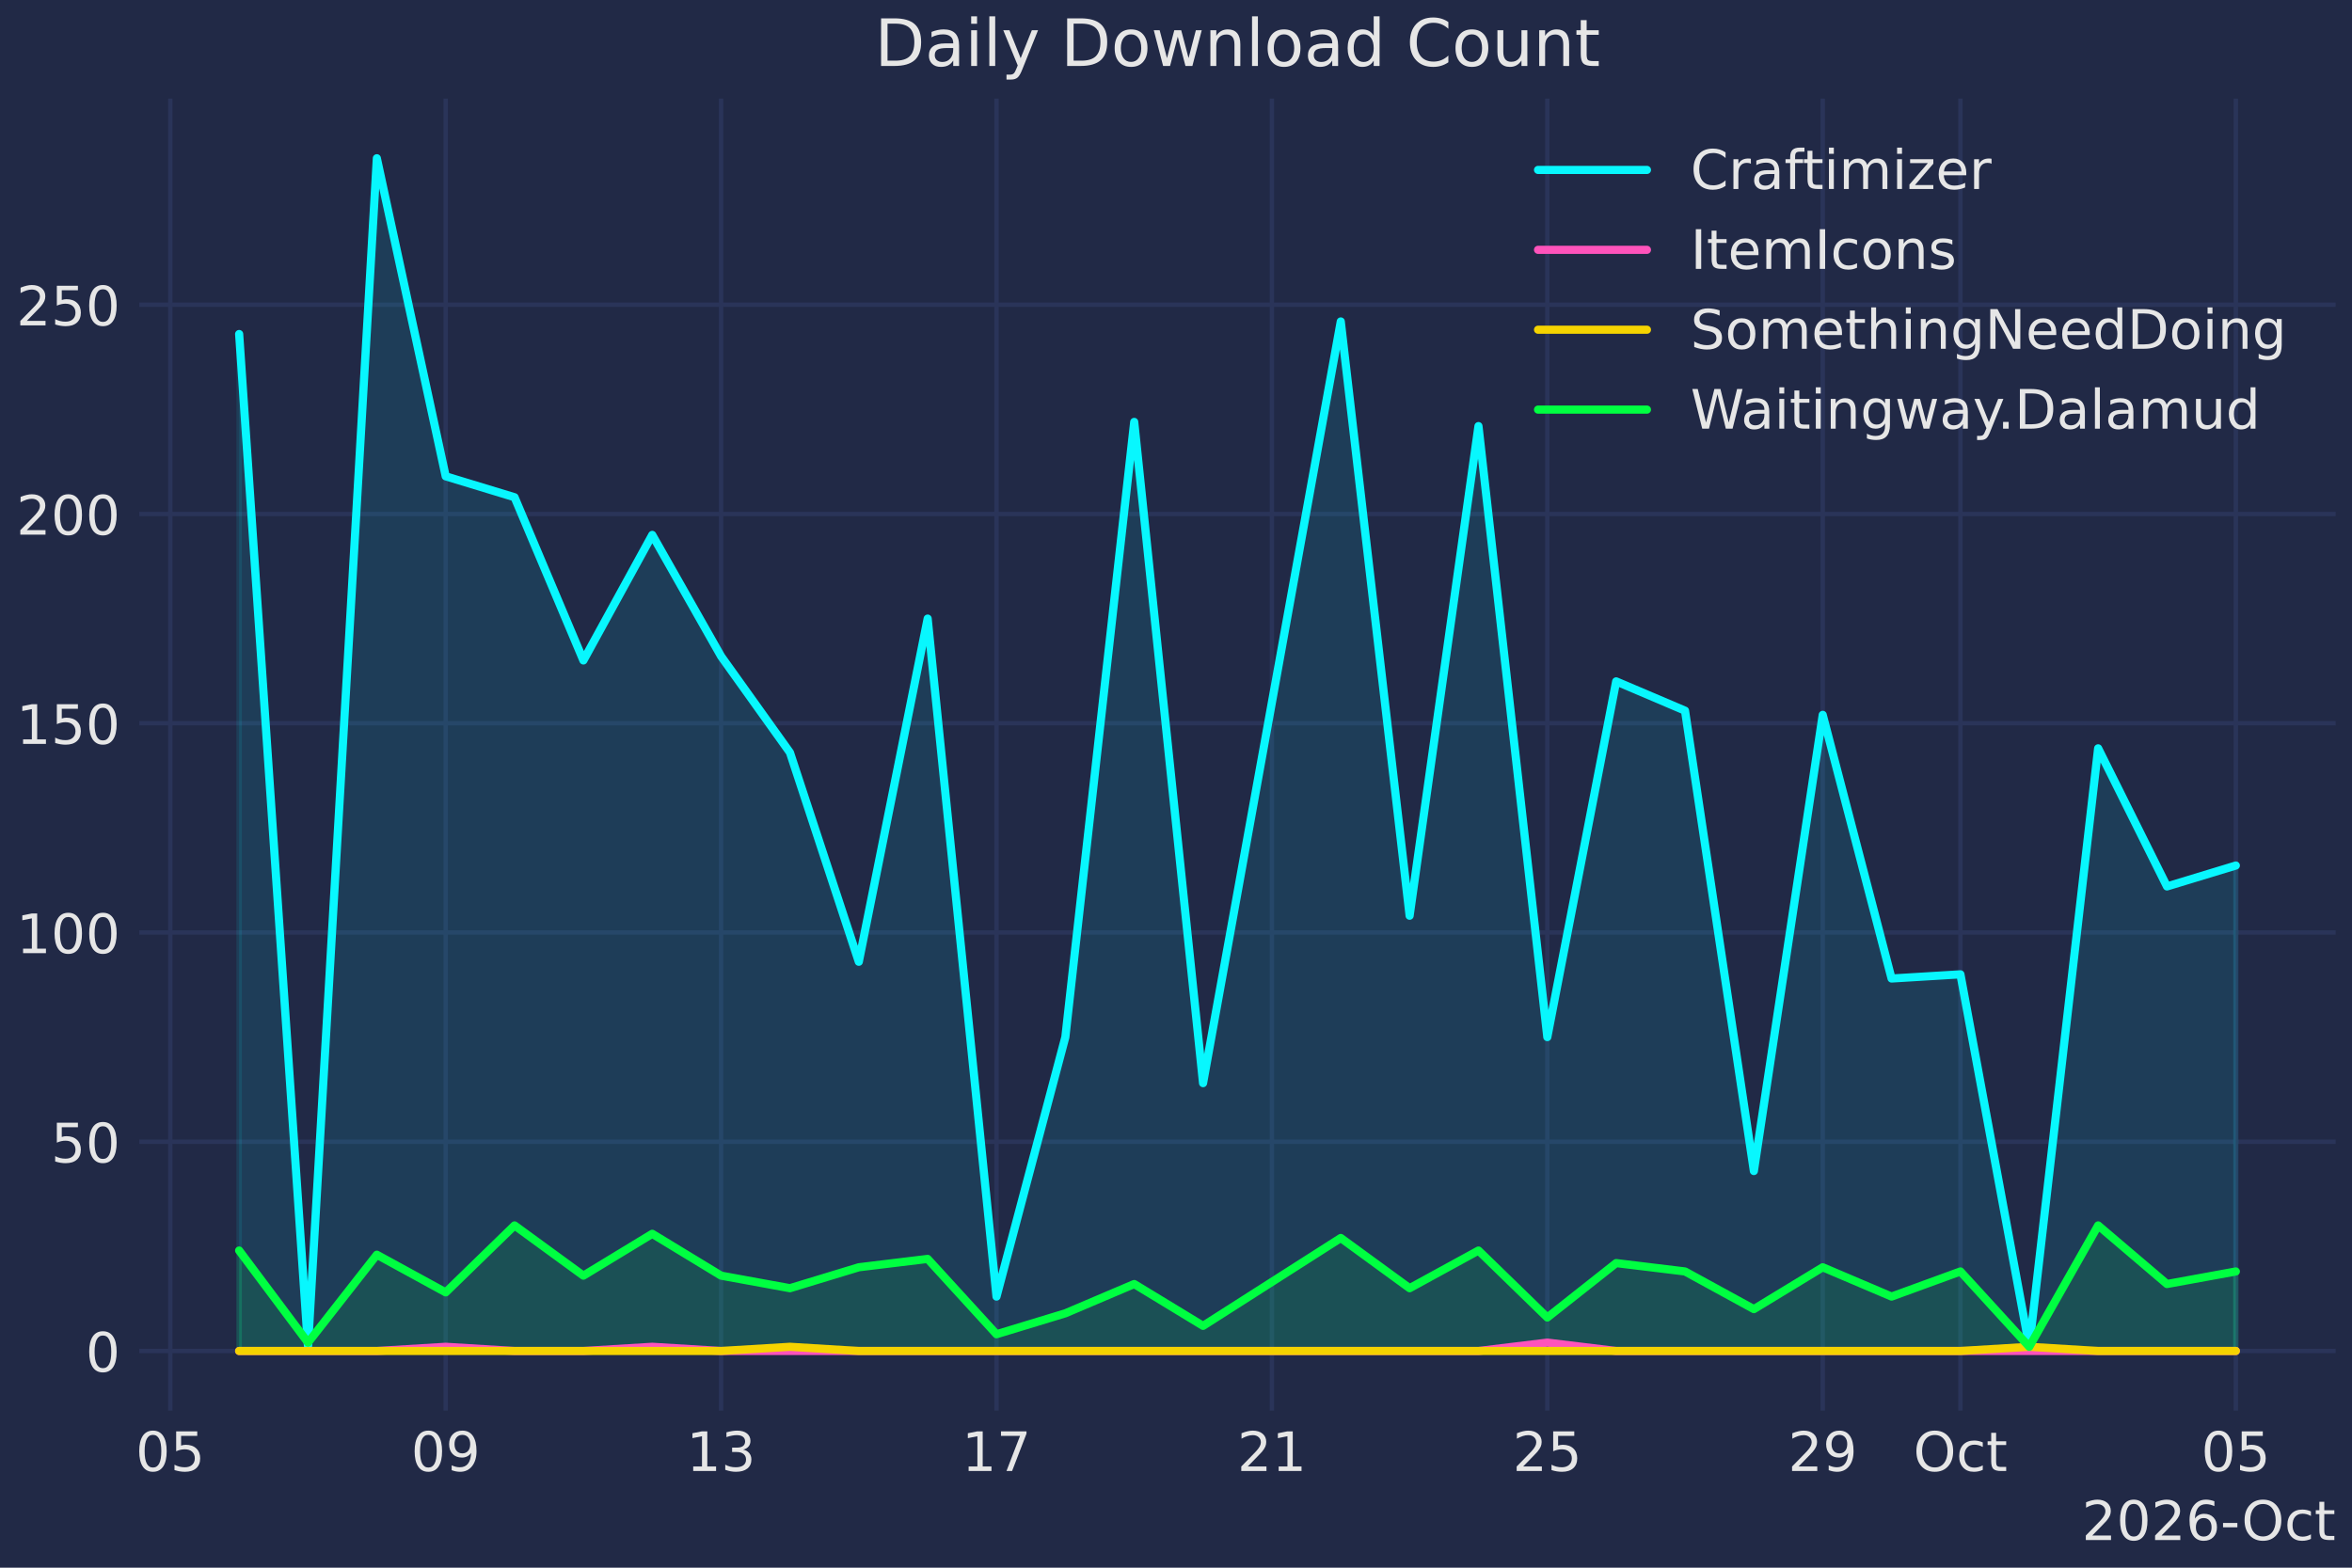
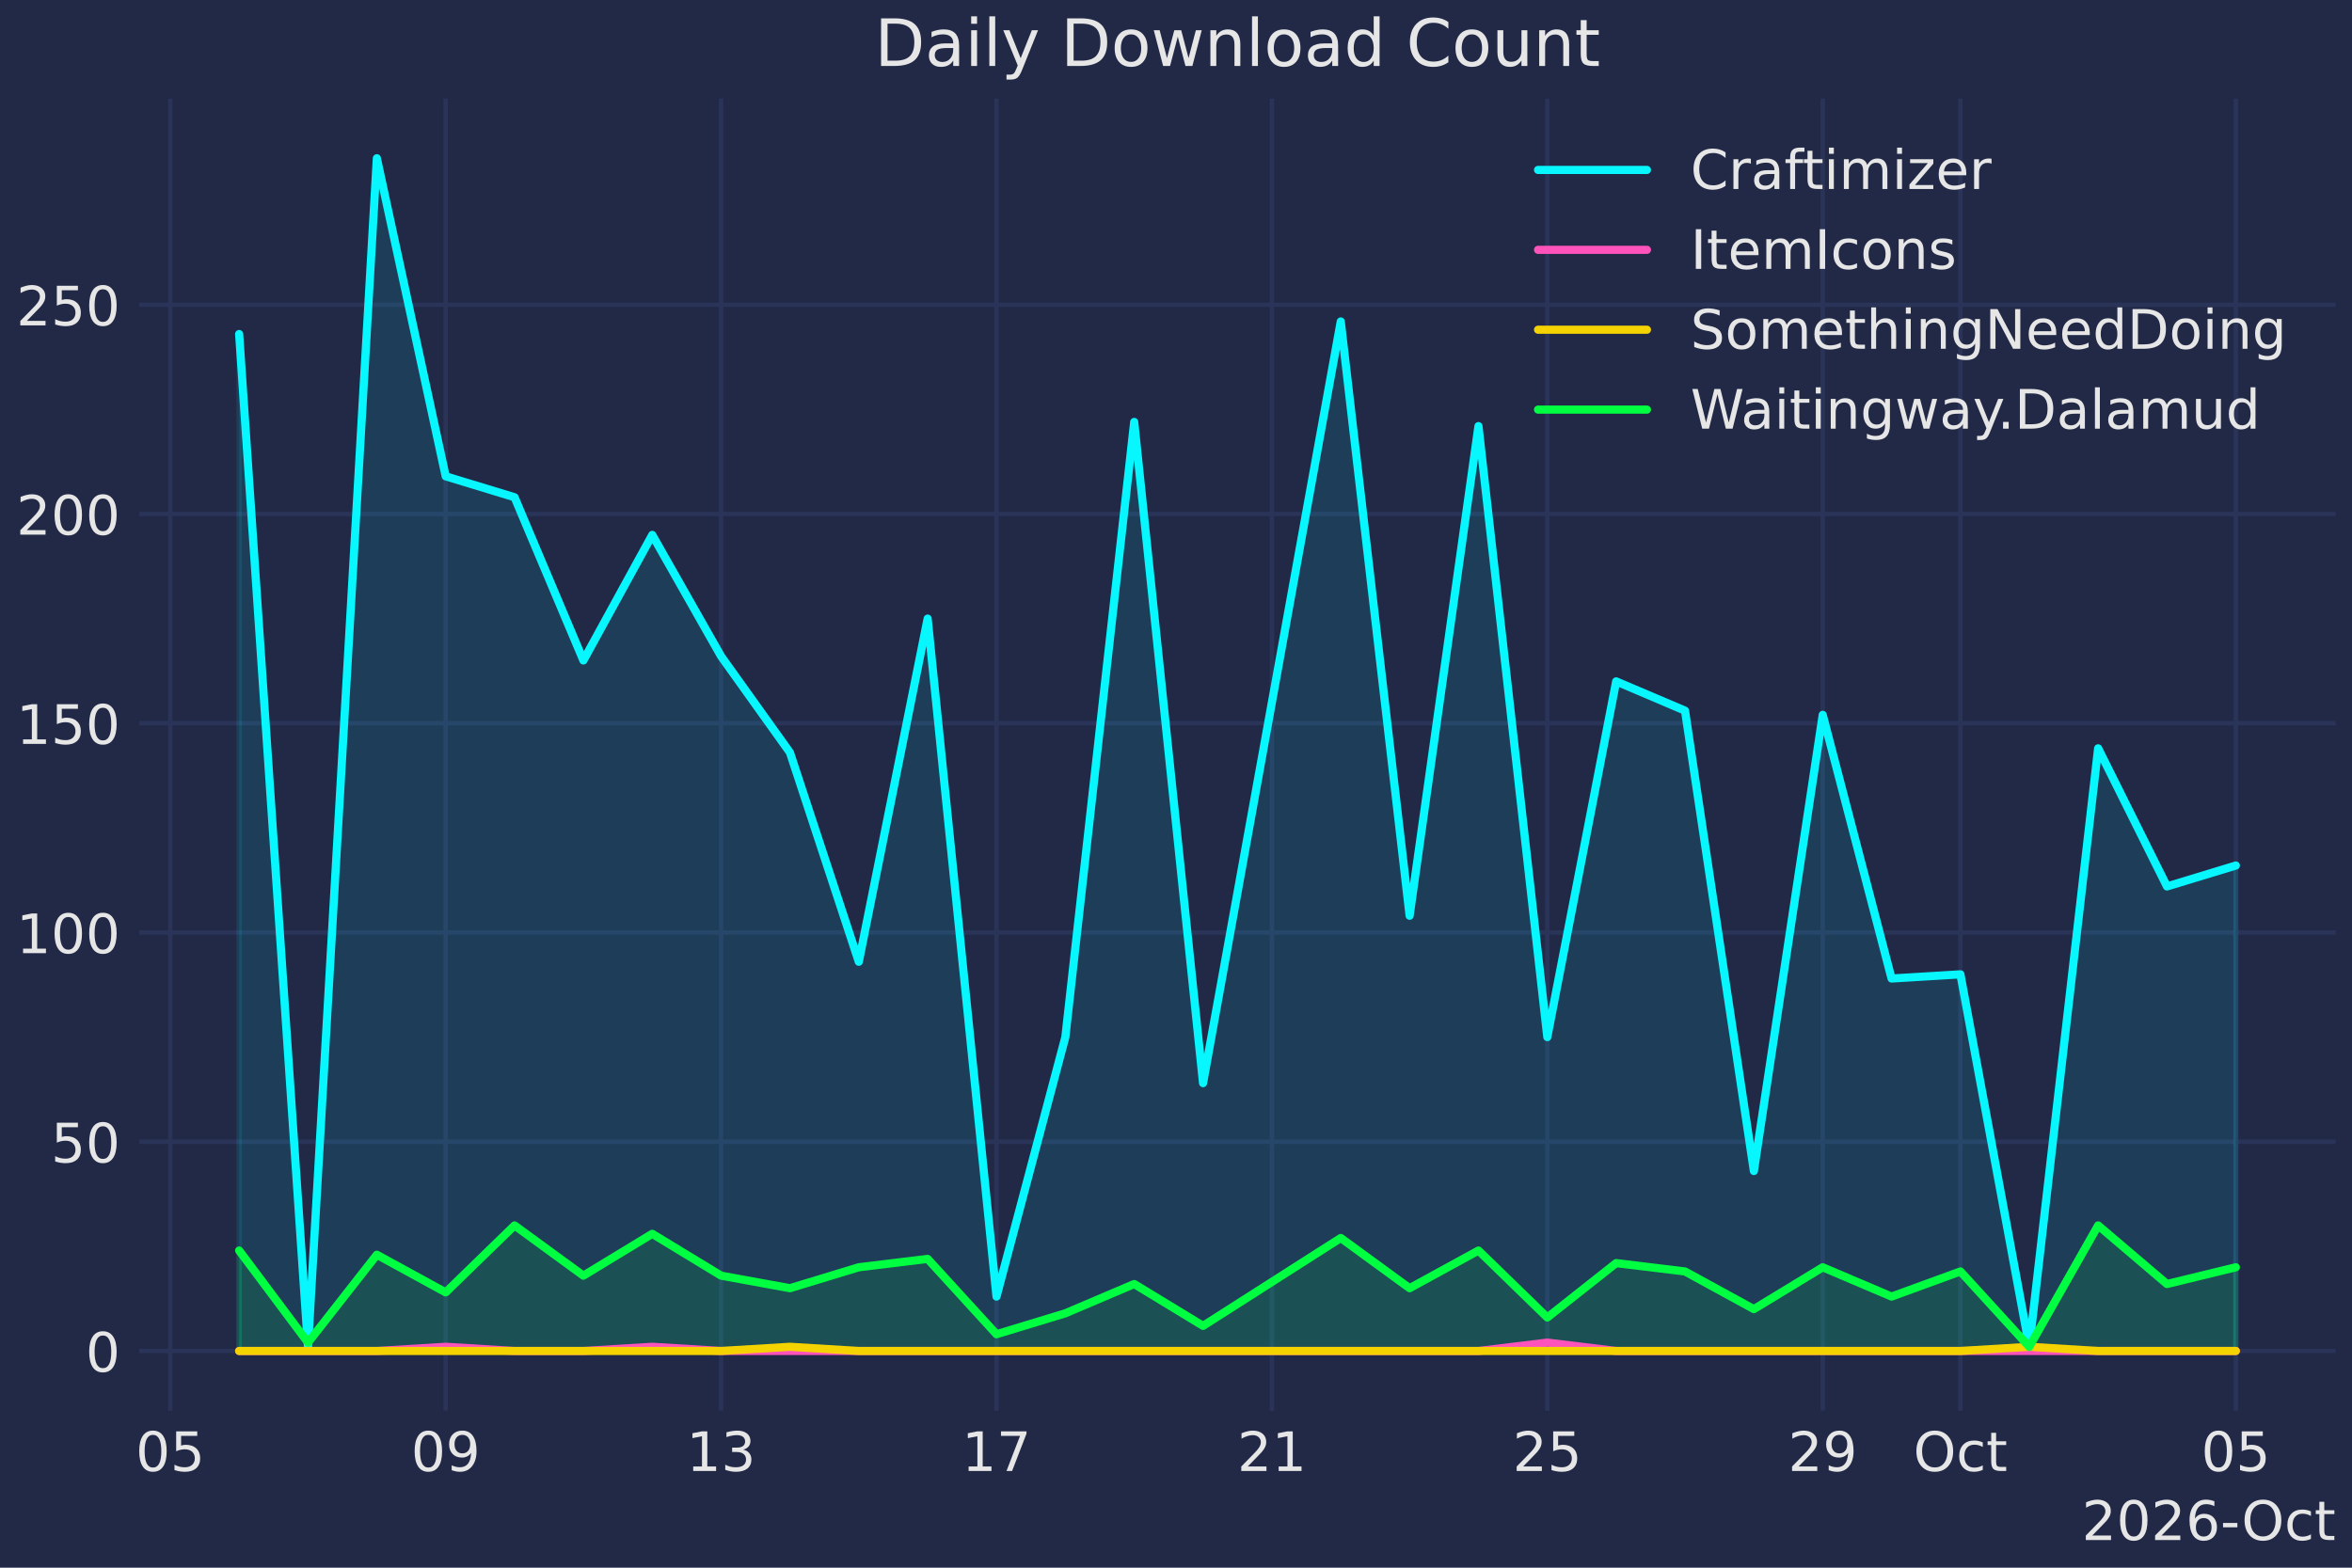
<svg xmlns="http://www.w3.org/2000/svg" xmlns:xlink="http://www.w3.org/1999/xlink" width="432pt" height="288pt" viewBox="0 0 432 288" version="1.1">
  <defs>
    <style type="text/css">*{stroke-linejoin: round; stroke-linecap: butt}</style>
  </defs>
  <g id="figure_1">
    <g id="patch_1">
      <path d="M 0 288  L 432 288  L 432 0  L 0 0  z " style="fill: #212946" />
    </g>
    <g id="axes_1">
      <g id="patch_2">
        <path d="M 25.588 259.144  L 429 259.144  L 429 18.118  L 25.588 18.118  z " style="fill: #212946" />
      </g>
      <g id="matplotlib.axis_1">
        <g id="xtick_1">
          <g id="line2d_1">
            <path d="M 31.279 259.144  L 31.279 18.118  " clip-path="url(#pa9be4295ba)" style="fill: none; stroke: #2a3459; stroke-width: 0.8; stroke-linecap: round" />
          </g>
          <g id="line2d_2" />
          <g id="text_1">
            <g style="fill: #e6e6e6" transform="translate(24.916 270.2419) scale(0.1 -0.1)">
              <defs>
                <path id="DejaVuSans-30" d="M 2034 4250  Q 1547 4250 1301 3770  Q 1056 3291 1056 2328  Q 1056 1369 1301 889  Q 1547 409 2034 409  Q 2525 409 2770 889  Q 3016 1369 3016 2328  Q 3016 3291 2770 3770  Q 2525 4250 2034 4250  z M 2034 4750  Q 2819 4750 3233 4129  Q 3647 3509 3647 2328  Q 3647 1150 3233 529  Q 2819 -91 2034 -91  Q 1250 -91 836 529  Q 422 1150 422 2328  Q 422 3509 836 4129  Q 1250 4750 2034 4750  z " transform="scale(0.015625)" />
                <path id="DejaVuSans-35" d="M 691 4666  L 3169 4666  L 3169 4134  L 1269 4134  L 1269 2991  Q 1406 3038 1543 3061  Q 1681 3084 1819 3084  Q 2600 3084 3056 2656  Q 3513 2228 3513 1497  Q 3513 744 3044 326  Q 2575 -91 1722 -91  Q 1428 -91 1123 -41  Q 819 9 494 109  L 494 744  Q 775 591 1075 516  Q 1375 441 1709 441  Q 2250 441 2565 725  Q 2881 1009 2881 1497  Q 2881 1984 2565 2268  Q 2250 2553 1709 2553  Q 1456 2553 1204 2497  Q 953 2441 691 2322  L 691 4666  z " transform="scale(0.015625)" />
              </defs>
              <use xlink:href="#DejaVuSans-30" />
              <use xlink:href="#DejaVuSans-35" transform="translate(63.62305 0)" />
            </g>
          </g>
        </g>
        <g id="xtick_2">
          <g id="line2d_3">
            <path d="M 81.863 259.144  L 81.863 18.118  " clip-path="url(#pa9be4295ba)" style="fill: none; stroke: #2a3459; stroke-width: 0.8; stroke-linecap: round" />
          </g>
          <g id="line2d_4" />
          <g id="text_2">
            <g style="fill: #e6e6e6" transform="translate(75.50058 270.2419) scale(0.1 -0.1)">
              <defs>
                <path id="DejaVuSans-39" d="M 703 97  L 703 672  Q 941 559 1184 500  Q 1428 441 1663 441  Q 2288 441 2617 861  Q 2947 1281 2994 2138  Q 2813 1869 2534 1725  Q 2256 1581 1919 1581  Q 1219 1581 811 2004  Q 403 2428 403 3163  Q 403 3881 828 4315  Q 1253 4750 1959 4750  Q 2769 4750 3195 4129  Q 3622 3509 3622 2328  Q 3622 1225 3098 567  Q 2575 -91 1691 -91  Q 1453 -91 1209 -44  Q 966 3 703 97  z M 1959 2075  Q 2384 2075 2632 2365  Q 2881 2656 2881 3163  Q 2881 3666 2632 3958  Q 2384 4250 1959 4250  Q 1534 4250 1286 3958  Q 1038 3666 1038 3163  Q 1038 2656 1286 2365  Q 1534 2075 1959 2075  z " transform="scale(0.015625)" />
              </defs>
              <use xlink:href="#DejaVuSans-30" />
              <use xlink:href="#DejaVuSans-39" transform="translate(63.62305 0)" />
            </g>
          </g>
        </g>
        <g id="xtick_3">
          <g id="line2d_5">
            <path d="M 132.448 259.144  L 132.448 18.118  " clip-path="url(#pa9be4295ba)" style="fill: none; stroke: #2a3459; stroke-width: 0.8; stroke-linecap: round" />
          </g>
          <g id="line2d_6" />
          <g id="text_3">
            <g style="fill: #e6e6e6" transform="translate(126.0852 270.2419) scale(0.1 -0.1)">
              <defs>
                <path id="DejaVuSans-31" d="M 794 531  L 1825 531  L 1825 4091  L 703 3866  L 703 4441  L 1819 4666  L 2450 4666  L 2450 531  L 3481 531  L 3481 0  L 794 0  L 794 531  z " transform="scale(0.015625)" />
                <path id="DejaVuSans-33" d="M 2597 2516  Q 3050 2419 3304 2112  Q 3559 1806 3559 1356  Q 3559 666 3084 287  Q 2609 -91 1734 -91  Q 1441 -91 1130 -33  Q 819 25 488 141  L 488 750  Q 750 597 1062 519  Q 1375 441 1716 441  Q 2309 441 2620 675  Q 2931 909 2931 1356  Q 2931 1769 2642 2001  Q 2353 2234 1838 2234  L 1294 2234  L 1294 2753  L 1863 2753  Q 2328 2753 2575 2939  Q 2822 3125 2822 3475  Q 2822 3834 2567 4026  Q 2313 4219 1838 4219  Q 1578 4219 1281 4162  Q 984 4106 628 3988  L 628 4550  Q 988 4650 1302 4700  Q 1616 4750 1894 4750  Q 2613 4750 3031 4423  Q 3450 4097 3450 3541  Q 3450 3153 3228 2886  Q 3006 2619 2597 2516  z " transform="scale(0.015625)" />
              </defs>
              <use xlink:href="#DejaVuSans-31" />
              <use xlink:href="#DejaVuSans-33" transform="translate(63.62305 0)" />
            </g>
          </g>
        </g>
        <g id="xtick_4">
          <g id="line2d_7">
            <path d="M 183.032 259.144  L 183.032 18.118  " clip-path="url(#pa9be4295ba)" style="fill: none; stroke: #2a3459; stroke-width: 0.8; stroke-linecap: round" />
          </g>
          <g id="line2d_8" />
          <g id="text_4">
            <g style="fill: #e6e6e6" transform="translate(176.6697 270.2419) scale(0.1 -0.1)">
              <defs>
                <path id="DejaVuSans-37" d="M 525 4666  L 3525 4666  L 3525 4397  L 1831 0  L 1172 0  L 2766 4134  L 525 4134  L 525 4666  z " transform="scale(0.015625)" />
              </defs>
              <use xlink:href="#DejaVuSans-31" />
              <use xlink:href="#DejaVuSans-37" transform="translate(63.62305 0)" />
            </g>
          </g>
        </g>
        <g id="xtick_5">
          <g id="line2d_9">
            <path d="M 233.617 259.144  L 233.617 18.118  " clip-path="url(#pa9be4295ba)" style="fill: none; stroke: #2a3459; stroke-width: 0.8; stroke-linecap: round" />
          </g>
          <g id="line2d_10" />
          <g id="text_5">
            <g style="fill: #e6e6e6" transform="translate(227.2543 270.2419) scale(0.1 -0.1)">
              <defs>
                <path id="DejaVuSans-32" d="M 1228 531  L 3431 531  L 3431 0  L 469 0  L 469 531  Q 828 903 1448 1529  Q 2069 2156 2228 2338  Q 2531 2678 2651 2914  Q 2772 3150 2772 3378  Q 2772 3750 2511 3984  Q 2250 4219 1831 4219  Q 1534 4219 1204 4116  Q 875 4013 500 3803  L 500 4441  Q 881 4594 1212 4672  Q 1544 4750 1819 4750  Q 2544 4750 2975 4387  Q 3406 4025 3406 3419  Q 3406 3131 3298 2873  Q 3191 2616 2906 2266  Q 2828 2175 2409 1742  Q 1991 1309 1228 531  z " transform="scale(0.015625)" />
              </defs>
              <use xlink:href="#DejaVuSans-32" />
              <use xlink:href="#DejaVuSans-31" transform="translate(63.62305 0)" />
            </g>
          </g>
        </g>
        <g id="xtick_6">
          <g id="line2d_11">
            <path d="M 284.201 259.144  L 284.201 18.118  " clip-path="url(#pa9be4295ba)" style="fill: none; stroke: #2a3459; stroke-width: 0.8; stroke-linecap: round" />
          </g>
          <g id="line2d_12" />
          <g id="text_6">
            <g style="fill: #e6e6e6" transform="translate(277.8389 270.2419) scale(0.1 -0.1)">
              <use xlink:href="#DejaVuSans-32" />
              <use xlink:href="#DejaVuSans-35" transform="translate(63.62305 0)" />
            </g>
          </g>
        </g>
        <g id="xtick_7">
          <g id="line2d_13">
            <path d="M 334.786 259.144  L 334.786 18.118  " clip-path="url(#pa9be4295ba)" style="fill: none; stroke: #2a3459; stroke-width: 0.8; stroke-linecap: round" />
          </g>
          <g id="line2d_14" />
          <g id="text_7">
            <g style="fill: #e6e6e6" transform="translate(328.4235 270.2419) scale(0.1 -0.1)">
              <use xlink:href="#DejaVuSans-32" />
              <use xlink:href="#DejaVuSans-39" transform="translate(63.62305 0)" />
            </g>
          </g>
        </g>
        <g id="xtick_8">
          <g id="line2d_15">
            <path d="M 360.078 259.144  L 360.078 18.118  " clip-path="url(#pa9be4295ba)" style="fill: none; stroke: #2a3459; stroke-width: 0.8; stroke-linecap: round" />
          </g>
          <g id="line2d_16" />
          <g id="text_8">
            <g style="fill: #e6e6e6" transform="translate(351.433 270.2419) scale(0.1 -0.1)">
              <defs>
                <path id="DejaVuSans-4f" d="M 2522 4238  Q 1834 4238 1429 3725  Q 1025 3213 1025 2328  Q 1025 1447 1429 934  Q 1834 422 2522 422  Q 3209 422 3611 934  Q 4013 1447 4013 2328  Q 4013 3213 3611 3725  Q 3209 4238 2522 4238  z M 2522 4750  Q 3503 4750 4090 4092  Q 4678 3434 4678 2328  Q 4678 1225 4090 567  Q 3503 -91 2522 -91  Q 1538 -91 948 565  Q 359 1222 359 2328  Q 359 3434 948 4092  Q 1538 4750 2522 4750  z " transform="scale(0.015625)" />
                <path id="DejaVuSans-63" d="M 3122 3366  L 3122 2828  Q 2878 2963 2633 3030  Q 2388 3097 2138 3097  Q 1578 3097 1268 2742  Q 959 2388 959 1747  Q 959 1106 1268 751  Q 1578 397 2138 397  Q 2388 397 2633 464  Q 2878 531 3122 666  L 3122 134  Q 2881 22 2623 -34  Q 2366 -91 2075 -91  Q 1284 -91 818 406  Q 353 903 353 1747  Q 353 2603 823 3093  Q 1294 3584 2113 3584  Q 2378 3584 2631 3529  Q 2884 3475 3122 3366  z " transform="scale(0.015625)" />
                <path id="DejaVuSans-74" d="M 1172 4494  L 1172 3500  L 2356 3500  L 2356 3053  L 1172 3053  L 1172 1153  Q 1172 725 1289 603  Q 1406 481 1766 481  L 2356 481  L 2356 0  L 1766 0  Q 1100 0 847 248  Q 594 497 594 1153  L 594 3053  L 172 3053  L 172 3500  L 594 3500  L 594 4494  L 1172 4494  z " transform="scale(0.015625)" />
              </defs>
              <use xlink:href="#DejaVuSans-4f" />
              <use xlink:href="#DejaVuSans-63" transform="translate(78.71094 0)" />
              <use xlink:href="#DejaVuSans-74" transform="translate(133.6914 0)" />
            </g>
          </g>
        </g>
        <g id="xtick_9">
          <g id="line2d_17">
            <path d="M 410.663 259.144  L 410.663 18.118  " clip-path="url(#pa9be4295ba)" style="fill: none; stroke: #2a3459; stroke-width: 0.8; stroke-linecap: round" />
          </g>
          <g id="line2d_18" />
          <g id="text_9">
            <g style="fill: #e6e6e6" transform="translate(404.3003 270.2419) scale(0.1 -0.1)">
              <use xlink:href="#DejaVuSans-30" />
              <use xlink:href="#DejaVuSans-35" transform="translate(63.62305 0)" />
            </g>
          </g>
        </g>
        <g id="text_10">
          <g style="fill: #e6e6e6" transform="translate(382.3763 282.9201) scale(0.1 -0.1)">
            <defs>
              <path id="DejaVuSans-36" d="M 2113 2584  Q 1688 2584 1439 2293  Q 1191 2003 1191 1497  Q 1191 994 1439 701  Q 1688 409 2113 409  Q 2538 409 2786 701  Q 3034 994 3034 1497  Q 3034 2003 2786 2293  Q 2538 2584 2113 2584  z M 3366 4563  L 3366 3988  Q 3128 4100 2886 4159  Q 2644 4219 2406 4219  Q 1781 4219 1451 3797  Q 1122 3375 1075 2522  Q 1259 2794 1537 2939  Q 1816 3084 2150 3084  Q 2853 3084 3261 2657  Q 3669 2231 3669 1497  Q 3669 778 3244 343  Q 2819 -91 2113 -91  Q 1303 -91 875 529  Q 447 1150 447 2328  Q 447 3434 972 4092  Q 1497 4750 2381 4750  Q 2619 4750 2861 4703  Q 3103 4656 3366 4563  z " transform="scale(0.015625)" />
              <path id="DejaVuSans-2d" d="M 313 2009  L 1997 2009  L 1997 1497  L 313 1497  L 313 2009  z " transform="scale(0.015625)" />
            </defs>
            <use xlink:href="#DejaVuSans-32" />
            <use xlink:href="#DejaVuSans-30" transform="translate(63.62305 0)" />
            <use xlink:href="#DejaVuSans-32" transform="translate(127.2461 0)" />
            <use xlink:href="#DejaVuSans-36" transform="translate(190.8691 0)" />
            <use xlink:href="#DejaVuSans-2d" transform="translate(254.4922 0)" />
            <use xlink:href="#DejaVuSans-4f" transform="translate(293.3262 0)" />
            <use xlink:href="#DejaVuSans-63" transform="translate(372.0371 0)" />
            <use xlink:href="#DejaVuSans-74" transform="translate(427.0176 0)" />
          </g>
        </g>
      </g>
      <g id="matplotlib.axis_2">
        <g id="ytick_1">
          <g id="line2d_19">
            <path d="M 25.588 248.188  L 429 248.188  " clip-path="url(#pa9be4295ba)" style="fill: none; stroke: #2a3459; stroke-width: 0.8; stroke-linecap: round" />
          </g>
          <g id="line2d_20" />
          <g id="text_11">
            <g style="fill: #e6e6e6" transform="translate(15.72524 251.987) scale(0.1 -0.1)">
              <use xlink:href="#DejaVuSans-30" />
            </g>
          </g>
        </g>
        <g id="ytick_2">
          <g id="line2d_21">
            <path d="M 25.588 209.747  L 429 209.747  " clip-path="url(#pa9be4295ba)" style="fill: none; stroke: #2a3459; stroke-width: 0.8; stroke-linecap: round" />
          </g>
          <g id="line2d_22" />
          <g id="text_12">
            <g style="fill: #e6e6e6" transform="translate(9.36274 213.546) scale(0.1 -0.1)">
              <use xlink:href="#DejaVuSans-35" />
              <use xlink:href="#DejaVuSans-30" transform="translate(63.62305 0)" />
            </g>
          </g>
        </g>
        <g id="ytick_3">
          <g id="line2d_23">
            <path d="M 25.588 171.306  L 429 171.306  " clip-path="url(#pa9be4295ba)" style="fill: none; stroke: #2a3459; stroke-width: 0.8; stroke-linecap: round" />
          </g>
          <g id="line2d_24" />
          <g id="text_13">
            <g style="fill: #e6e6e6" transform="translate(3.00024 175.105) scale(0.1 -0.1)">
              <use xlink:href="#DejaVuSans-31" />
              <use xlink:href="#DejaVuSans-30" transform="translate(63.62305 0)" />
              <use xlink:href="#DejaVuSans-30" transform="translate(127.2461 0)" />
            </g>
          </g>
        </g>
        <g id="ytick_4">
          <g id="line2d_25">
            <path d="M 25.588 132.865  L 429 132.865  " clip-path="url(#pa9be4295ba)" style="fill: none; stroke: #2a3459; stroke-width: 0.8; stroke-linecap: round" />
          </g>
          <g id="line2d_26" />
          <g id="text_14">
            <g style="fill: #e6e6e6" transform="translate(3.00024 136.664) scale(0.1 -0.1)">
              <use xlink:href="#DejaVuSans-31" />
              <use xlink:href="#DejaVuSans-35" transform="translate(63.62305 0)" />
              <use xlink:href="#DejaVuSans-30" transform="translate(127.2461 0)" />
            </g>
          </g>
        </g>
        <g id="ytick_5">
          <g id="line2d_27">
            <path d="M 25.588 94.424  L 429 94.424  " clip-path="url(#pa9be4295ba)" style="fill: none; stroke: #2a3459; stroke-width: 0.8; stroke-linecap: round" />
          </g>
          <g id="line2d_28" />
          <g id="text_15">
            <g style="fill: #e6e6e6" transform="translate(3.00024 98.22299) scale(0.1 -0.1)">
              <use xlink:href="#DejaVuSans-32" />
              <use xlink:href="#DejaVuSans-30" transform="translate(63.62305 0)" />
              <use xlink:href="#DejaVuSans-30" transform="translate(127.2461 0)" />
            </g>
          </g>
        </g>
        <g id="ytick_6">
          <g id="line2d_29">
            <path d="M 25.588 55.983  L 429 55.983  " clip-path="url(#pa9be4295ba)" style="fill: none; stroke: #2a3459; stroke-width: 0.8; stroke-linecap: round" />
          </g>
          <g id="line2d_30" />
          <g id="text_16">
            <g style="fill: #e6e6e6" transform="translate(3.00024 59.78198) scale(0.1 -0.1)">
              <use xlink:href="#DejaVuSans-32" />
              <use xlink:href="#DejaVuSans-35" transform="translate(63.62305 0)" />
              <use xlink:href="#DejaVuSans-30" transform="translate(127.2461 0)" />
            </g>
          </g>
        </g>
      </g>
      <g id="FillBetweenPolyCollection_1">
        <defs>
          <path id="m53bd414905" d="M 43.925 -39.812  L 43.925 -226.635  L 56.571 -40.581  L 69.217 -258.926  L 81.863 -200.496  L 94.509 -196.652  L 107.155 -166.668  L 119.802 -189.732  L 132.448 -167.436  L 145.094 -149.753  L 157.74 -111.312  L 170.386 -174.356  L 183.032 -49.807  L 195.678 -97.474  L 208.325 -210.49  L 220.971 -89.017  L 246.263 -228.942  L 258.909 -119.769  L 271.555 -209.721  L 284.201 -97.474  L 296.848 -162.823  L 309.494 -157.442  L 322.14 -72.871  L 334.786 -156.673  L 347.432 -108.237  L 360.078 -109.006  L 372.724 -40.581  L 385.371 -150.522  L 398.017 -125.151  L 410.663 -128.995  L 410.663 -39.812  L 410.663 -39.812  L 398.017 -39.812  L 385.371 -39.812  L 372.724 -39.812  L 360.078 -39.812  L 347.432 -39.812  L 334.786 -39.812  L 322.14 -39.812  L 309.494 -39.812  L 296.848 -39.812  L 284.201 -39.812  L 271.555 -39.812  L 258.909 -39.812  L 246.263 -39.812  L 220.971 -39.812  L 208.325 -39.812  L 195.678 -39.812  L 183.032 -39.812  L 170.386 -39.812  L 157.74 -39.812  L 145.094 -39.812  L 132.448 -39.812  L 119.802 -39.812  L 107.155 -39.812  L 94.509 -39.812  L 81.863 -39.812  L 69.217 -39.812  L 56.571 -39.812  L 43.925 -39.812  z " style="stroke: #08f7fe; stroke-opacity: 0.1" />
        </defs>
        <g clip-path="url(#pa9be4295ba)">
          <use xlink:href="#m53bd414905" x="0" y="288" style="fill: #08f7fe; fill-opacity: 0.1; stroke: #08f7fe; stroke-opacity: 0.1" />
        </g>
      </g>
      <g id="FillBetweenPolyCollection_2">
        <defs>
          <path id="m17c54f6a67" d="M 43.925 -39.812  L 43.925 -39.812  L 56.571 -39.812  L 69.217 -39.812  L 81.863 -40.581  L 94.509 -39.812  L 107.155 -39.812  L 119.802 -40.581  L 132.448 -39.812  L 145.094 -39.812  L 157.74 -39.812  L 170.386 -39.812  L 183.032 -39.812  L 195.678 -39.812  L 208.325 -39.812  L 220.971 -39.812  L 246.263 -39.812  L 258.909 -39.812  L 271.555 -39.812  L 284.201 -41.35  L 296.848 -39.812  L 309.494 -39.812  L 322.14 -39.812  L 334.786 -39.812  L 347.432 -39.812  L 360.078 -39.812  L 372.724 -39.812  L 385.371 -39.812  L 398.017 -39.812  L 410.663 -39.812  L 410.663 -39.812  L 410.663 -39.812  L 398.017 -39.812  L 385.371 -39.812  L 372.724 -39.812  L 360.078 -39.812  L 347.432 -39.812  L 334.786 -39.812  L 322.14 -39.812  L 309.494 -39.812  L 296.848 -39.812  L 284.201 -39.812  L 271.555 -39.812  L 258.909 -39.812  L 246.263 -39.812  L 220.971 -39.812  L 208.325 -39.812  L 195.678 -39.812  L 183.032 -39.812  L 170.386 -39.812  L 157.74 -39.812  L 145.094 -39.812  L 132.448 -39.812  L 119.802 -39.812  L 107.155 -39.812  L 94.509 -39.812  L 81.863 -39.812  L 69.217 -39.812  L 56.571 -39.812  L 43.925 -39.812  z " style="stroke: #fe53bb; stroke-opacity: 0.1" />
        </defs>
        <g clip-path="url(#pa9be4295ba)">
          <use xlink:href="#m17c54f6a67" x="0" y="288" style="fill: #fe53bb; fill-opacity: 0.1; stroke: #fe53bb; stroke-opacity: 0.1" />
        </g>
      </g>
      <g id="FillBetweenPolyCollection_3">
        <defs>
          <path id="mee99409c68" d="M 43.925 -39.812  L 43.925 -39.812  L 56.571 -39.812  L 69.217 -39.812  L 81.863 -39.812  L 94.509 -39.812  L 107.155 -39.812  L 119.802 -39.812  L 132.448 -39.812  L 145.094 -40.581  L 157.74 -39.812  L 170.386 -39.812  L 183.032 -39.812  L 195.678 -39.812  L 208.325 -39.812  L 220.971 -39.812  L 246.263 -39.812  L 258.909 -39.812  L 271.555 -39.812  L 284.201 -39.812  L 296.848 -39.812  L 309.494 -39.812  L 322.14 -39.812  L 334.786 -39.812  L 347.432 -39.812  L 360.078 -39.812  L 372.724 -40.581  L 385.371 -39.812  L 398.017 -39.812  L 410.663 -39.812  L 410.663 -39.812  L 410.663 -39.812  L 398.017 -39.812  L 385.371 -39.812  L 372.724 -39.812  L 360.078 -39.812  L 347.432 -39.812  L 334.786 -39.812  L 322.14 -39.812  L 309.494 -39.812  L 296.848 -39.812  L 284.201 -39.812  L 271.555 -39.812  L 258.909 -39.812  L 246.263 -39.812  L 220.971 -39.812  L 208.325 -39.812  L 195.678 -39.812  L 183.032 -39.812  L 170.386 -39.812  L 157.74 -39.812  L 145.094 -39.812  L 132.448 -39.812  L 119.802 -39.812  L 107.155 -39.812  L 94.509 -39.812  L 81.863 -39.812  L 69.217 -39.812  L 56.571 -39.812  L 43.925 -39.812  z " style="stroke: #f5d300; stroke-opacity: 0.1" />
        </defs>
        <g clip-path="url(#pa9be4295ba)">
          <use xlink:href="#mee99409c68" x="0" y="288" style="fill: #f5d300; fill-opacity: 0.1; stroke: #f5d300; stroke-opacity: 0.1" />
        </g>
      </g>
      <g id="FillBetweenPolyCollection_4">
        <defs>
-           <path id="m09df1d526e" d="M 43.925 -39.812  L 43.925 -58.264  L 56.571 -41.35  L 69.217 -57.495  L 81.863 -50.576  L 94.509 -62.877  L 107.155 -53.651  L 119.802 -61.339  L 132.448 -53.651  L 145.094 -51.344  L 157.74 -55.189  L 170.386 -56.726  L 183.032 -42.887  L 195.678 -46.732  L 208.325 -52.113  L 220.971 -44.425  L 246.263 -60.57  L 258.909 -51.344  L 271.555 -58.264  L 284.201 -45.963  L 296.848 -55.957  L 309.494 -54.42  L 322.14 -47.5  L 334.786 -55.189  L 347.432 -49.807  L 360.078 -54.42  L 372.724 -40.581  L 385.371 -62.877  L 398.017 -52.113  L 410.663 -54.42  L 410.663 -39.812  L 410.663 -39.812  L 398.017 -39.812  L 385.371 -39.812  L 372.724 -39.812  L 360.078 -39.812  L 347.432 -39.812  L 334.786 -39.812  L 322.14 -39.812  L 309.494 -39.812  L 296.848 -39.812  L 284.201 -39.812  L 271.555 -39.812  L 258.909 -39.812  L 246.263 -39.812  L 220.971 -39.812  L 208.325 -39.812  L 195.678 -39.812  L 183.032 -39.812  L 170.386 -39.812  L 157.74 -39.812  L 145.094 -39.812  L 132.448 -39.812  L 119.802 -39.812  L 107.155 -39.812  L 94.509 -39.812  L 81.863 -39.812  L 69.217 -39.812  L 56.571 -39.812  L 43.925 -39.812  z " style="stroke: #00ff41; stroke-opacity: 0.1" />
+           <path id="m9b3c8c5503" d="M 43.925 -39.812  L 43.925 -58.264  L 56.571 -41.35  L 69.217 -57.495  L 81.863 -50.576  L 94.509 -62.877  L 107.155 -53.651  L 119.802 -61.339  L 132.448 -53.651  L 145.094 -51.344  L 157.74 -55.189  L 170.386 -56.726  L 183.032 -42.887  L 195.678 -46.732  L 208.325 -52.113  L 220.971 -44.425  L 246.263 -60.57  L 258.909 -51.344  L 271.555 -58.264  L 284.201 -45.963  L 296.848 -55.957  L 309.494 -54.42  L 322.14 -47.5  L 334.786 -55.189  L 347.432 -49.807  L 360.078 -54.42  L 372.724 -40.581  L 385.371 -62.877  L 398.017 -52.113  L 410.663 -55.189  L 410.663 -39.812  L 410.663 -39.812  L 398.017 -39.812  L 385.371 -39.812  L 372.724 -39.812  L 360.078 -39.812  L 347.432 -39.812  L 334.786 -39.812  L 322.14 -39.812  L 309.494 -39.812  L 296.848 -39.812  L 284.201 -39.812  L 271.555 -39.812  L 258.909 -39.812  L 246.263 -39.812  L 220.971 -39.812  L 208.325 -39.812  L 195.678 -39.812  L 183.032 -39.812  L 170.386 -39.812  L 157.74 -39.812  L 145.094 -39.812  L 132.448 -39.812  L 119.802 -39.812  L 107.155 -39.812  L 94.509 -39.812  L 81.863 -39.812  L 69.217 -39.812  L 56.571 -39.812  L 43.925 -39.812  z " style="stroke: #00ff41; stroke-opacity: 0.1" />
        </defs>
        <g clip-path="url(#pa9be4295ba)">
-           <use xlink:href="#m09df1d526e" x="0" y="288" style="fill: #00ff41; fill-opacity: 0.1; stroke: #00ff41; stroke-opacity: 0.1" />
+           <use xlink:href="#m9b3c8c5503" x="0" y="288" style="fill: #00ff41; fill-opacity: 0.1; stroke: #00ff41; stroke-opacity: 0.1" />
        </g>
      </g>
      <g id="line2d_31">
        <path d="M 43.925 61.365  L 56.571 247.419  L 69.217 29.074  L 81.863 87.504  L 94.509 91.348  L 107.155 121.332  L 119.802 98.268  L 132.448 120.564  L 145.094 138.247  L 157.74 176.688  L 170.386 113.644  L 183.032 238.193  L 195.678 190.526  L 208.325 77.51  L 220.971 198.983  L 246.263 59.058  L 258.909 168.231  L 271.555 78.279  L 284.201 190.526  L 296.848 125.177  L 309.494 130.558  L 322.14 215.129  L 334.786 131.327  L 347.432 179.763  L 360.078 178.994  L 372.724 247.419  L 385.371 137.478  L 398.017 162.849  L 410.663 159.005  " clip-path="url(#pa9be4295ba)" style="fill: none; stroke: #08f7fe; stroke-width: 1.5; stroke-linecap: round" />
      </g>
      <g id="line2d_32">
        <path d="M 43.925 248.188  L 56.571 248.188  L 69.217 248.188  L 81.863 247.419  L 94.509 248.188  L 107.155 248.188  L 119.802 247.419  L 132.448 248.188  L 145.094 248.188  L 157.74 248.188  L 170.386 248.188  L 183.032 248.188  L 195.678 248.188  L 208.325 248.188  L 220.971 248.188  L 246.263 248.188  L 258.909 248.188  L 271.555 248.188  L 284.201 246.65  L 296.848 248.188  L 309.494 248.188  L 322.14 248.188  L 334.786 248.188  L 347.432 248.188  L 360.078 248.188  L 372.724 248.188  L 385.371 248.188  L 398.017 248.188  L 410.663 248.188  " clip-path="url(#pa9be4295ba)" style="fill: none; stroke: #fe53bb; stroke-width: 1.5; stroke-linecap: round" />
      </g>
      <g id="line2d_33">
        <path d="M 43.925 248.188  L 56.571 248.188  L 69.217 248.188  L 81.863 248.188  L 94.509 248.188  L 107.155 248.188  L 119.802 248.188  L 132.448 248.188  L 145.094 247.419  L 157.74 248.188  L 170.386 248.188  L 183.032 248.188  L 195.678 248.188  L 208.325 248.188  L 220.971 248.188  L 246.263 248.188  L 258.909 248.188  L 271.555 248.188  L 284.201 248.188  L 296.848 248.188  L 309.494 248.188  L 322.14 248.188  L 334.786 248.188  L 347.432 248.188  L 360.078 248.188  L 372.724 247.419  L 385.371 248.188  L 398.017 248.188  L 410.663 248.188  " clip-path="url(#pa9be4295ba)" style="fill: none; stroke: #f5d300; stroke-width: 1.5; stroke-linecap: round" />
      </g>
      <g id="line2d_34">
-         <path d="M 43.925 229.736  L 56.571 246.65  L 69.217 230.505  L 81.863 237.424  L 94.509 225.123  L 107.155 234.349  L 119.802 226.661  L 132.448 234.349  L 145.094 236.656  L 157.74 232.811  L 170.386 231.274  L 183.032 245.113  L 195.678 241.268  L 208.325 235.887  L 220.971 243.575  L 246.263 227.43  L 258.909 236.656  L 271.555 229.736  L 284.201 242.037  L 296.848 232.043  L 309.494 233.58  L 322.14 240.5  L 334.786 232.811  L 347.432 238.193  L 360.078 233.58  L 372.724 247.419  L 385.371 225.123  L 398.017 235.887  L 410.663 233.58  " clip-path="url(#pa9be4295ba)" style="fill: none; stroke: #00ff41; stroke-width: 1.5; stroke-linecap: round" />
+         <path d="M 43.925 229.736  L 56.571 246.65  L 69.217 230.505  L 81.863 237.424  L 94.509 225.123  L 107.155 234.349  L 119.802 226.661  L 132.448 234.349  L 145.094 236.656  L 157.74 232.811  L 170.386 231.274  L 183.032 245.113  L 195.678 241.268  L 208.325 235.887  L 220.971 243.575  L 246.263 227.43  L 258.909 236.656  L 271.555 229.736  L 284.201 242.037  L 296.848 232.043  L 309.494 233.58  L 322.14 240.5  L 334.786 232.811  L 347.432 238.193  L 360.078 233.58  L 372.724 247.419  L 385.371 225.123  L 398.017 235.887  L 410.663 232.811  " clip-path="url(#pa9be4295ba)" style="fill: none; stroke: #00ff41; stroke-width: 1.5; stroke-linecap: round" />
      </g>
      <g id="patch_3">
        <path d="M 25.588 259.144  L 25.588 18.118  " style="fill: none" />
      </g>
      <g id="patch_4">
        <path d="M 429 259.144  L 429 18.118  " style="fill: none" />
      </g>
      <g id="patch_5">
        <path d="M 25.588 259.144  L 429 259.144  " style="fill: none" />
      </g>
      <g id="patch_6">
        <path d="M 25.588 18.118  L 429 18.118  " style="fill: none" />
      </g>
      <g id="text_17">
        <g style="fill: #e6e6e6" transform="translate(160.6553 12.11837) scale(0.12 -0.12)">
          <defs>
            <path id="DejaVuSans-44" d="M 1259 4147  L 1259 519  L 2022 519  Q 2988 519 3436 956  Q 3884 1394 3884 2338  Q 3884 3275 3436 3711  Q 2988 4147 2022 4147  L 1259 4147  z M 628 4666  L 1925 4666  Q 3281 4666 3915 4102  Q 4550 3538 4550 2338  Q 4550 1131 3912 565  Q 3275 0 1925 0  L 628 0  L 628 4666  z " transform="scale(0.015625)" />
            <path id="DejaVuSans-61" d="M 2194 1759  Q 1497 1759 1228 1600  Q 959 1441 959 1056  Q 959 750 1161 570  Q 1363 391 1709 391  Q 2188 391 2477 730  Q 2766 1069 2766 1631  L 2766 1759  L 2194 1759  z M 3341 1997  L 3341 0  L 2766 0  L 2766 531  Q 2569 213 2275 61  Q 1981 -91 1556 -91  Q 1019 -91 701 211  Q 384 513 384 1019  Q 384 1609 779 1909  Q 1175 2209 1959 2209  L 2766 2209  L 2766 2266  Q 2766 2663 2505 2880  Q 2244 3097 1772 3097  Q 1472 3097 1187 3025  Q 903 2953 641 2809  L 641 3341  Q 956 3463 1253 3523  Q 1550 3584 1831 3584  Q 2591 3584 2966 3190  Q 3341 2797 3341 1997  z " transform="scale(0.015625)" />
            <path id="DejaVuSans-69" d="M 603 3500  L 1178 3500  L 1178 0  L 603 0  L 603 3500  z M 603 4863  L 1178 4863  L 1178 4134  L 603 4134  L 603 4863  z " transform="scale(0.015625)" />
            <path id="DejaVuSans-6c" d="M 603 4863  L 1178 4863  L 1178 0  L 603 0  L 603 4863  z " transform="scale(0.015625)" />
            <path id="DejaVuSans-79" d="M 2059 -325  Q 1816 -950 1584 -1140  Q 1353 -1331 966 -1331  L 506 -1331  L 506 -850  L 844 -850  Q 1081 -850 1212 -737  Q 1344 -625 1503 -206  L 1606 56  L 191 3500  L 800 3500  L 1894 763  L 2988 3500  L 3597 3500  L 2059 -325  z " transform="scale(0.015625)" />
            <path id="DejaVuSans-20" transform="scale(0.015625)" />
            <path id="DejaVuSans-6f" d="M 1959 3097  Q 1497 3097 1228 2736  Q 959 2375 959 1747  Q 959 1119 1226 758  Q 1494 397 1959 397  Q 2419 397 2687 759  Q 2956 1122 2956 1747  Q 2956 2369 2687 2733  Q 2419 3097 1959 3097  z M 1959 3584  Q 2709 3584 3137 3096  Q 3566 2609 3566 1747  Q 3566 888 3137 398  Q 2709 -91 1959 -91  Q 1206 -91 779 398  Q 353 888 353 1747  Q 353 2609 779 3096  Q 1206 3584 1959 3584  z " transform="scale(0.015625)" />
            <path id="DejaVuSans-77" d="M 269 3500  L 844 3500  L 1563 769  L 2278 3500  L 2956 3500  L 3675 769  L 4391 3500  L 4966 3500  L 4050 0  L 3372 0  L 2619 2869  L 1863 0  L 1184 0  L 269 3500  z " transform="scale(0.015625)" />
            <path id="DejaVuSans-6e" d="M 3513 2113  L 3513 0  L 2938 0  L 2938 2094  Q 2938 2591 2744 2837  Q 2550 3084 2163 3084  Q 1697 3084 1428 2787  Q 1159 2491 1159 1978  L 1159 0  L 581 0  L 581 3500  L 1159 3500  L 1159 2956  Q 1366 3272 1645 3428  Q 1925 3584 2291 3584  Q 2894 3584 3203 3211  Q 3513 2838 3513 2113  z " transform="scale(0.015625)" />
            <path id="DejaVuSans-64" d="M 2906 2969  L 2906 4863  L 3481 4863  L 3481 0  L 2906 0  L 2906 525  Q 2725 213 2448 61  Q 2172 -91 1784 -91  Q 1150 -91 751 415  Q 353 922 353 1747  Q 353 2572 751 3078  Q 1150 3584 1784 3584  Q 2172 3584 2448 3432  Q 2725 3281 2906 2969  z M 947 1747  Q 947 1113 1208 752  Q 1469 391 1925 391  Q 2381 391 2643 752  Q 2906 1113 2906 1747  Q 2906 2381 2643 2742  Q 2381 3103 1925 3103  Q 1469 3103 1208 2742  Q 947 2381 947 1747  z " transform="scale(0.015625)" />
            <path id="DejaVuSans-43" d="M 4122 4306  L 4122 3641  Q 3803 3938 3442 4084  Q 3081 4231 2675 4231  Q 1875 4231 1450 3742  Q 1025 3253 1025 2328  Q 1025 1406 1450 917  Q 1875 428 2675 428  Q 3081 428 3442 575  Q 3803 722 4122 1019  L 4122 359  Q 3791 134 3420 21  Q 3050 -91 2638 -91  Q 1578 -91 968 557  Q 359 1206 359 2328  Q 359 3453 968 4101  Q 1578 4750 2638 4750  Q 3056 4750 3426 4639  Q 3797 4528 4122 4306  z " transform="scale(0.015625)" />
            <path id="DejaVuSans-75" d="M 544 1381  L 544 3500  L 1119 3500  L 1119 1403  Q 1119 906 1312 657  Q 1506 409 1894 409  Q 2359 409 2629 706  Q 2900 1003 2900 1516  L 2900 3500  L 3475 3500  L 3475 0  L 2900 0  L 2900 538  Q 2691 219 2414 64  Q 2138 -91 1772 -91  Q 1169 -91 856 284  Q 544 659 544 1381  z M 1991 3584  L 1991 3584  z " transform="scale(0.015625)" />
          </defs>
          <use xlink:href="#DejaVuSans-44" />
          <use xlink:href="#DejaVuSans-61" transform="translate(77.00195 0)" />
          <use xlink:href="#DejaVuSans-69" transform="translate(138.2812 0)" />
          <use xlink:href="#DejaVuSans-6c" transform="translate(166.0645 0)" />
          <use xlink:href="#DejaVuSans-79" transform="translate(193.8477 0)" />
          <use xlink:href="#DejaVuSans-20" transform="translate(253.0273 0)" />
          <use xlink:href="#DejaVuSans-44" transform="translate(284.8145 0)" />
          <use xlink:href="#DejaVuSans-6f" transform="translate(361.8164 0)" />
          <use xlink:href="#DejaVuSans-77" transform="translate(422.998 0)" />
          <use xlink:href="#DejaVuSans-6e" transform="translate(504.7852 0)" />
          <use xlink:href="#DejaVuSans-6c" transform="translate(568.1641 0)" />
          <use xlink:href="#DejaVuSans-6f" transform="translate(595.9473 0)" />
          <use xlink:href="#DejaVuSans-61" transform="translate(657.1289 0)" />
          <use xlink:href="#DejaVuSans-64" transform="translate(718.4082 0)" />
          <use xlink:href="#DejaVuSans-20" transform="translate(781.8848 0)" />
          <use xlink:href="#DejaVuSans-43" transform="translate(813.6719 0)" />
          <use xlink:href="#DejaVuSans-6f" transform="translate(883.4961 0)" />
          <use xlink:href="#DejaVuSans-75" transform="translate(944.6777 0)" />
          <use xlink:href="#DejaVuSans-6e" transform="translate(1008.057 0)" />
          <use xlink:href="#DejaVuSans-74" transform="translate(1071.436 0)" />
        </g>
      </g>
      <g id="legend_1">
        <g id="line2d_35">
          <path d="M 282.498 31.217  L 292.498 31.217  L 302.498 31.217  " style="fill: none; stroke: #08f7fe; stroke-width: 1.5; stroke-linecap: round" />
        </g>
        <g id="text_18">
          <g style="fill: #e6e6e6" transform="translate(310.4982 34.7168) scale(0.1 -0.1)">
            <defs>
              <path id="DejaVuSans-72" d="M 2631 2963  Q 2534 3019 2420 3045  Q 2306 3072 2169 3072  Q 1681 3072 1420 2755  Q 1159 2438 1159 1844  L 1159 0  L 581 0  L 581 3500  L 1159 3500  L 1159 2956  Q 1341 3275 1631 3429  Q 1922 3584 2338 3584  Q 2397 3584 2469 3576  Q 2541 3569 2628 3553  L 2631 2963  z " transform="scale(0.015625)" />
              <path id="DejaVuSans-66" d="M 2375 4863  L 2375 4384  L 1825 4384  Q 1516 4384 1395 4259  Q 1275 4134 1275 3809  L 1275 3500  L 2222 3500  L 2222 3053  L 1275 3053  L 1275 0  L 697 0  L 697 3053  L 147 3053  L 147 3500  L 697 3500  L 697 3744  Q 697 4328 969 4595  Q 1241 4863 1831 4863  L 2375 4863  z " transform="scale(0.015625)" />
              <path id="DejaVuSans-6d" d="M 3328 2828  Q 3544 3216 3844 3400  Q 4144 3584 4550 3584  Q 5097 3584 5394 3201  Q 5691 2819 5691 2113  L 5691 0  L 5113 0  L 5113 2094  Q 5113 2597 4934 2840  Q 4756 3084 4391 3084  Q 3944 3084 3684 2787  Q 3425 2491 3425 1978  L 3425 0  L 2847 0  L 2847 2094  Q 2847 2600 2669 2842  Q 2491 3084 2119 3084  Q 1678 3084 1418 2786  Q 1159 2488 1159 1978  L 1159 0  L 581 0  L 581 3500  L 1159 3500  L 1159 2956  Q 1356 3278 1631 3431  Q 1906 3584 2284 3584  Q 2666 3584 2933 3390  Q 3200 3197 3328 2828  z " transform="scale(0.015625)" />
              <path id="DejaVuSans-7a" d="M 353 3500  L 3084 3500  L 3084 2975  L 922 459  L 3084 459  L 3084 0  L 275 0  L 275 525  L 2438 3041  L 353 3041  L 353 3500  z " transform="scale(0.015625)" />
              <path id="DejaVuSans-65" d="M 3597 1894  L 3597 1613  L 953 1613  Q 991 1019 1311 708  Q 1631 397 2203 397  Q 2534 397 2845 478  Q 3156 559 3463 722  L 3463 178  Q 3153 47 2828 -22  Q 2503 -91 2169 -91  Q 1331 -91 842 396  Q 353 884 353 1716  Q 353 2575 817 3079  Q 1281 3584 2069 3584  Q 2775 3584 3186 3129  Q 3597 2675 3597 1894  z M 3022 2063  Q 3016 2534 2758 2815  Q 2500 3097 2075 3097  Q 1594 3097 1305 2825  Q 1016 2553 972 2059  L 3022 2063  z " transform="scale(0.015625)" />
            </defs>
            <use xlink:href="#DejaVuSans-43" />
            <use xlink:href="#DejaVuSans-72" transform="translate(69.82422 0)" />
            <use xlink:href="#DejaVuSans-61" transform="translate(110.9375 0)" />
            <use xlink:href="#DejaVuSans-66" transform="translate(172.2168 0)" />
            <use xlink:href="#DejaVuSans-74" transform="translate(205.6719 0)" />
            <use xlink:href="#DejaVuSans-69" transform="translate(244.8809 0)" />
            <use xlink:href="#DejaVuSans-6d" transform="translate(272.6641 0)" />
            <use xlink:href="#DejaVuSans-69" transform="translate(370.0762 0)" />
            <use xlink:href="#DejaVuSans-7a" transform="translate(397.8594 0)" />
            <use xlink:href="#DejaVuSans-65" transform="translate(450.3496 0)" />
            <use xlink:href="#DejaVuSans-72" transform="translate(511.873 0)" />
          </g>
        </g>
        <g id="line2d_36">
          <path d="M 282.498 45.895  L 292.498 45.895  L 302.498 45.895  " style="fill: none; stroke: #fe53bb; stroke-width: 1.5; stroke-linecap: round" />
        </g>
        <g id="text_19">
          <g style="fill: #e6e6e6" transform="translate(310.4982 49.39493) scale(0.1 -0.1)">
            <defs>
              <path id="DejaVuSans-49" d="M 628 4666  L 1259 4666  L 1259 0  L 628 0  L 628 4666  z " transform="scale(0.015625)" />
              <path id="DejaVuSans-73" d="M 2834 3397  L 2834 2853  Q 2591 2978 2328 3040  Q 2066 3103 1784 3103  Q 1356 3103 1142 2972  Q 928 2841 928 2578  Q 928 2378 1081 2264  Q 1234 2150 1697 2047  L 1894 2003  Q 2506 1872 2764 1633  Q 3022 1394 3022 966  Q 3022 478 2636 193  Q 2250 -91 1575 -91  Q 1294 -91 989 -36  Q 684 19 347 128  L 347 722  Q 666 556 975 473  Q 1284 391 1588 391  Q 1994 391 2212 530  Q 2431 669 2431 922  Q 2431 1156 2273 1281  Q 2116 1406 1581 1522  L 1381 1569  Q 847 1681 609 1914  Q 372 2147 372 2553  Q 372 3047 722 3315  Q 1072 3584 1716 3584  Q 2034 3584 2315 3537  Q 2597 3491 2834 3397  z " transform="scale(0.015625)" />
            </defs>
            <use xlink:href="#DejaVuSans-49" />
            <use xlink:href="#DejaVuSans-74" transform="translate(29.49219 0)" />
            <use xlink:href="#DejaVuSans-65" transform="translate(68.70117 0)" />
            <use xlink:href="#DejaVuSans-6d" transform="translate(130.2246 0)" />
            <use xlink:href="#DejaVuSans-49" transform="translate(227.6367 0)" />
            <use xlink:href="#DejaVuSans-63" transform="translate(257.1289 0)" />
            <use xlink:href="#DejaVuSans-6f" transform="translate(312.1094 0)" />
            <use xlink:href="#DejaVuSans-6e" transform="translate(373.291 0)" />
            <use xlink:href="#DejaVuSans-73" transform="translate(436.6699 0)" />
          </g>
        </g>
        <g id="line2d_37">
          <path d="M 282.498 60.573  L 292.498 60.573  L 302.498 60.573  " style="fill: none; stroke: #f5d300; stroke-width: 1.5; stroke-linecap: round" />
        </g>
        <g id="text_20">
          <g style="fill: #e6e6e6" transform="translate(310.4982 64.07305) scale(0.1 -0.1)">
            <defs>
              <path id="DejaVuSans-53" d="M 3425 4513  L 3425 3897  Q 3066 4069 2747 4153  Q 2428 4238 2131 4238  Q 1616 4238 1336 4038  Q 1056 3838 1056 3469  Q 1056 3159 1242 3001  Q 1428 2844 1947 2747  L 2328 2669  Q 3034 2534 3370 2195  Q 3706 1856 3706 1288  Q 3706 609 3251 259  Q 2797 -91 1919 -91  Q 1588 -91 1214 -16  Q 841 59 441 206  L 441 856  Q 825 641 1194 531  Q 1563 422 1919 422  Q 2459 422 2753 634  Q 3047 847 3047 1241  Q 3047 1584 2836 1778  Q 2625 1972 2144 2069  L 1759 2144  Q 1053 2284 737 2584  Q 422 2884 422 3419  Q 422 4038 858 4394  Q 1294 4750 2059 4750  Q 2388 4750 2728 4690  Q 3069 4631 3425 4513  z " transform="scale(0.015625)" />
              <path id="DejaVuSans-68" d="M 3513 2113  L 3513 0  L 2938 0  L 2938 2094  Q 2938 2591 2744 2837  Q 2550 3084 2163 3084  Q 1697 3084 1428 2787  Q 1159 2491 1159 1978  L 1159 0  L 581 0  L 581 4863  L 1159 4863  L 1159 2956  Q 1366 3272 1645 3428  Q 1925 3584 2291 3584  Q 2894 3584 3203 3211  Q 3513 2838 3513 2113  z " transform="scale(0.015625)" />
              <path id="DejaVuSans-67" d="M 2906 1791  Q 2906 2416 2648 2759  Q 2391 3103 1925 3103  Q 1463 3103 1205 2759  Q 947 2416 947 1791  Q 947 1169 1205 825  Q 1463 481 1925 481  Q 2391 481 2648 825  Q 2906 1169 2906 1791  z M 3481 434  Q 3481 -459 3084 -895  Q 2688 -1331 1869 -1331  Q 1566 -1331 1297 -1286  Q 1028 -1241 775 -1147  L 775 -588  Q 1028 -725 1275 -790  Q 1522 -856 1778 -856  Q 2344 -856 2625 -561  Q 2906 -266 2906 331  L 2906 616  Q 2728 306 2450 153  Q 2172 0 1784 0  Q 1141 0 747 490  Q 353 981 353 1791  Q 353 2603 747 3093  Q 1141 3584 1784 3584  Q 2172 3584 2450 3431  Q 2728 3278 2906 2969  L 2906 3500  L 3481 3500  L 3481 434  z " transform="scale(0.015625)" />
              <path id="DejaVuSans-4e" d="M 628 4666  L 1478 4666  L 3547 763  L 3547 4666  L 4159 4666  L 4159 0  L 3309 0  L 1241 3903  L 1241 0  L 628 0  L 628 4666  z " transform="scale(0.015625)" />
            </defs>
            <use xlink:href="#DejaVuSans-53" />
            <use xlink:href="#DejaVuSans-6f" transform="translate(63.47656 0)" />
            <use xlink:href="#DejaVuSans-6d" transform="translate(124.6582 0)" />
            <use xlink:href="#DejaVuSans-65" transform="translate(222.0703 0)" />
            <use xlink:href="#DejaVuSans-74" transform="translate(283.5938 0)" />
            <use xlink:href="#DejaVuSans-68" transform="translate(322.8027 0)" />
            <use xlink:href="#DejaVuSans-69" transform="translate(386.1816 0)" />
            <use xlink:href="#DejaVuSans-6e" transform="translate(413.9648 0)" />
            <use xlink:href="#DejaVuSans-67" transform="translate(477.3438 0)" />
            <use xlink:href="#DejaVuSans-4e" transform="translate(540.8203 0)" />
            <use xlink:href="#DejaVuSans-65" transform="translate(615.625 0)" />
            <use xlink:href="#DejaVuSans-65" transform="translate(677.1484 0)" />
            <use xlink:href="#DejaVuSans-64" transform="translate(738.6719 0)" />
            <use xlink:href="#DejaVuSans-44" transform="translate(802.1484 0)" />
            <use xlink:href="#DejaVuSans-6f" transform="translate(879.1504 0)" />
            <use xlink:href="#DejaVuSans-69" transform="translate(940.332 0)" />
            <use xlink:href="#DejaVuSans-6e" transform="translate(968.1152 0)" />
            <use xlink:href="#DejaVuSans-67" transform="translate(1031.494 0)" />
          </g>
        </g>
        <g id="line2d_38">
          <path d="M 282.498 75.251  L 292.498 75.251  L 302.498 75.251  " style="fill: none; stroke: #00ff41; stroke-width: 1.5; stroke-linecap: round" />
        </g>
        <g id="text_21">
          <g style="fill: #e6e6e6" transform="translate(310.4982 78.75118) scale(0.1 -0.1)">
            <defs>
              <path id="DejaVuSans-57" d="M 213 4666  L 850 4666  L 1831 722  L 2809 4666  L 3519 4666  L 4500 722  L 5478 4666  L 6119 4666  L 4947 0  L 4153 0  L 3169 4050  L 2175 0  L 1381 0  L 213 4666  z " transform="scale(0.015625)" />
              <path id="DejaVuSans-2e" d="M 684 794  L 1344 794  L 1344 0  L 684 0  L 684 794  z " transform="scale(0.015625)" />
            </defs>
            <use xlink:href="#DejaVuSans-57" />
            <use xlink:href="#DejaVuSans-61" transform="translate(92.50195 0)" />
            <use xlink:href="#DejaVuSans-69" transform="translate(153.7812 0)" />
            <use xlink:href="#DejaVuSans-74" transform="translate(181.5645 0)" />
            <use xlink:href="#DejaVuSans-69" transform="translate(220.7734 0)" />
            <use xlink:href="#DejaVuSans-6e" transform="translate(248.5566 0)" />
            <use xlink:href="#DejaVuSans-67" transform="translate(311.9355 0)" />
            <use xlink:href="#DejaVuSans-77" transform="translate(375.4121 0)" />
            <use xlink:href="#DejaVuSans-61" transform="translate(457.1992 0)" />
            <use xlink:href="#DejaVuSans-79" transform="translate(518.4785 0)" />
            <use xlink:href="#DejaVuSans-2e" transform="translate(563.4082 0)" />
            <use xlink:href="#DejaVuSans-44" transform="translate(595.1953 0)" />
            <use xlink:href="#DejaVuSans-61" transform="translate(672.1973 0)" />
            <use xlink:href="#DejaVuSans-6c" transform="translate(733.4766 0)" />
            <use xlink:href="#DejaVuSans-61" transform="translate(761.2598 0)" />
            <use xlink:href="#DejaVuSans-6d" transform="translate(822.5391 0)" />
            <use xlink:href="#DejaVuSans-75" transform="translate(919.9512 0)" />
            <use xlink:href="#DejaVuSans-64" transform="translate(983.3301 0)" />
          </g>
        </g>
      </g>
    </g>
  </g>
  <defs>
    <clipPath id="pa9be4295ba">
      <rect x="25.588" y="18.118" width="403.412" height="241.025" />
    </clipPath>
  </defs>
</svg>
